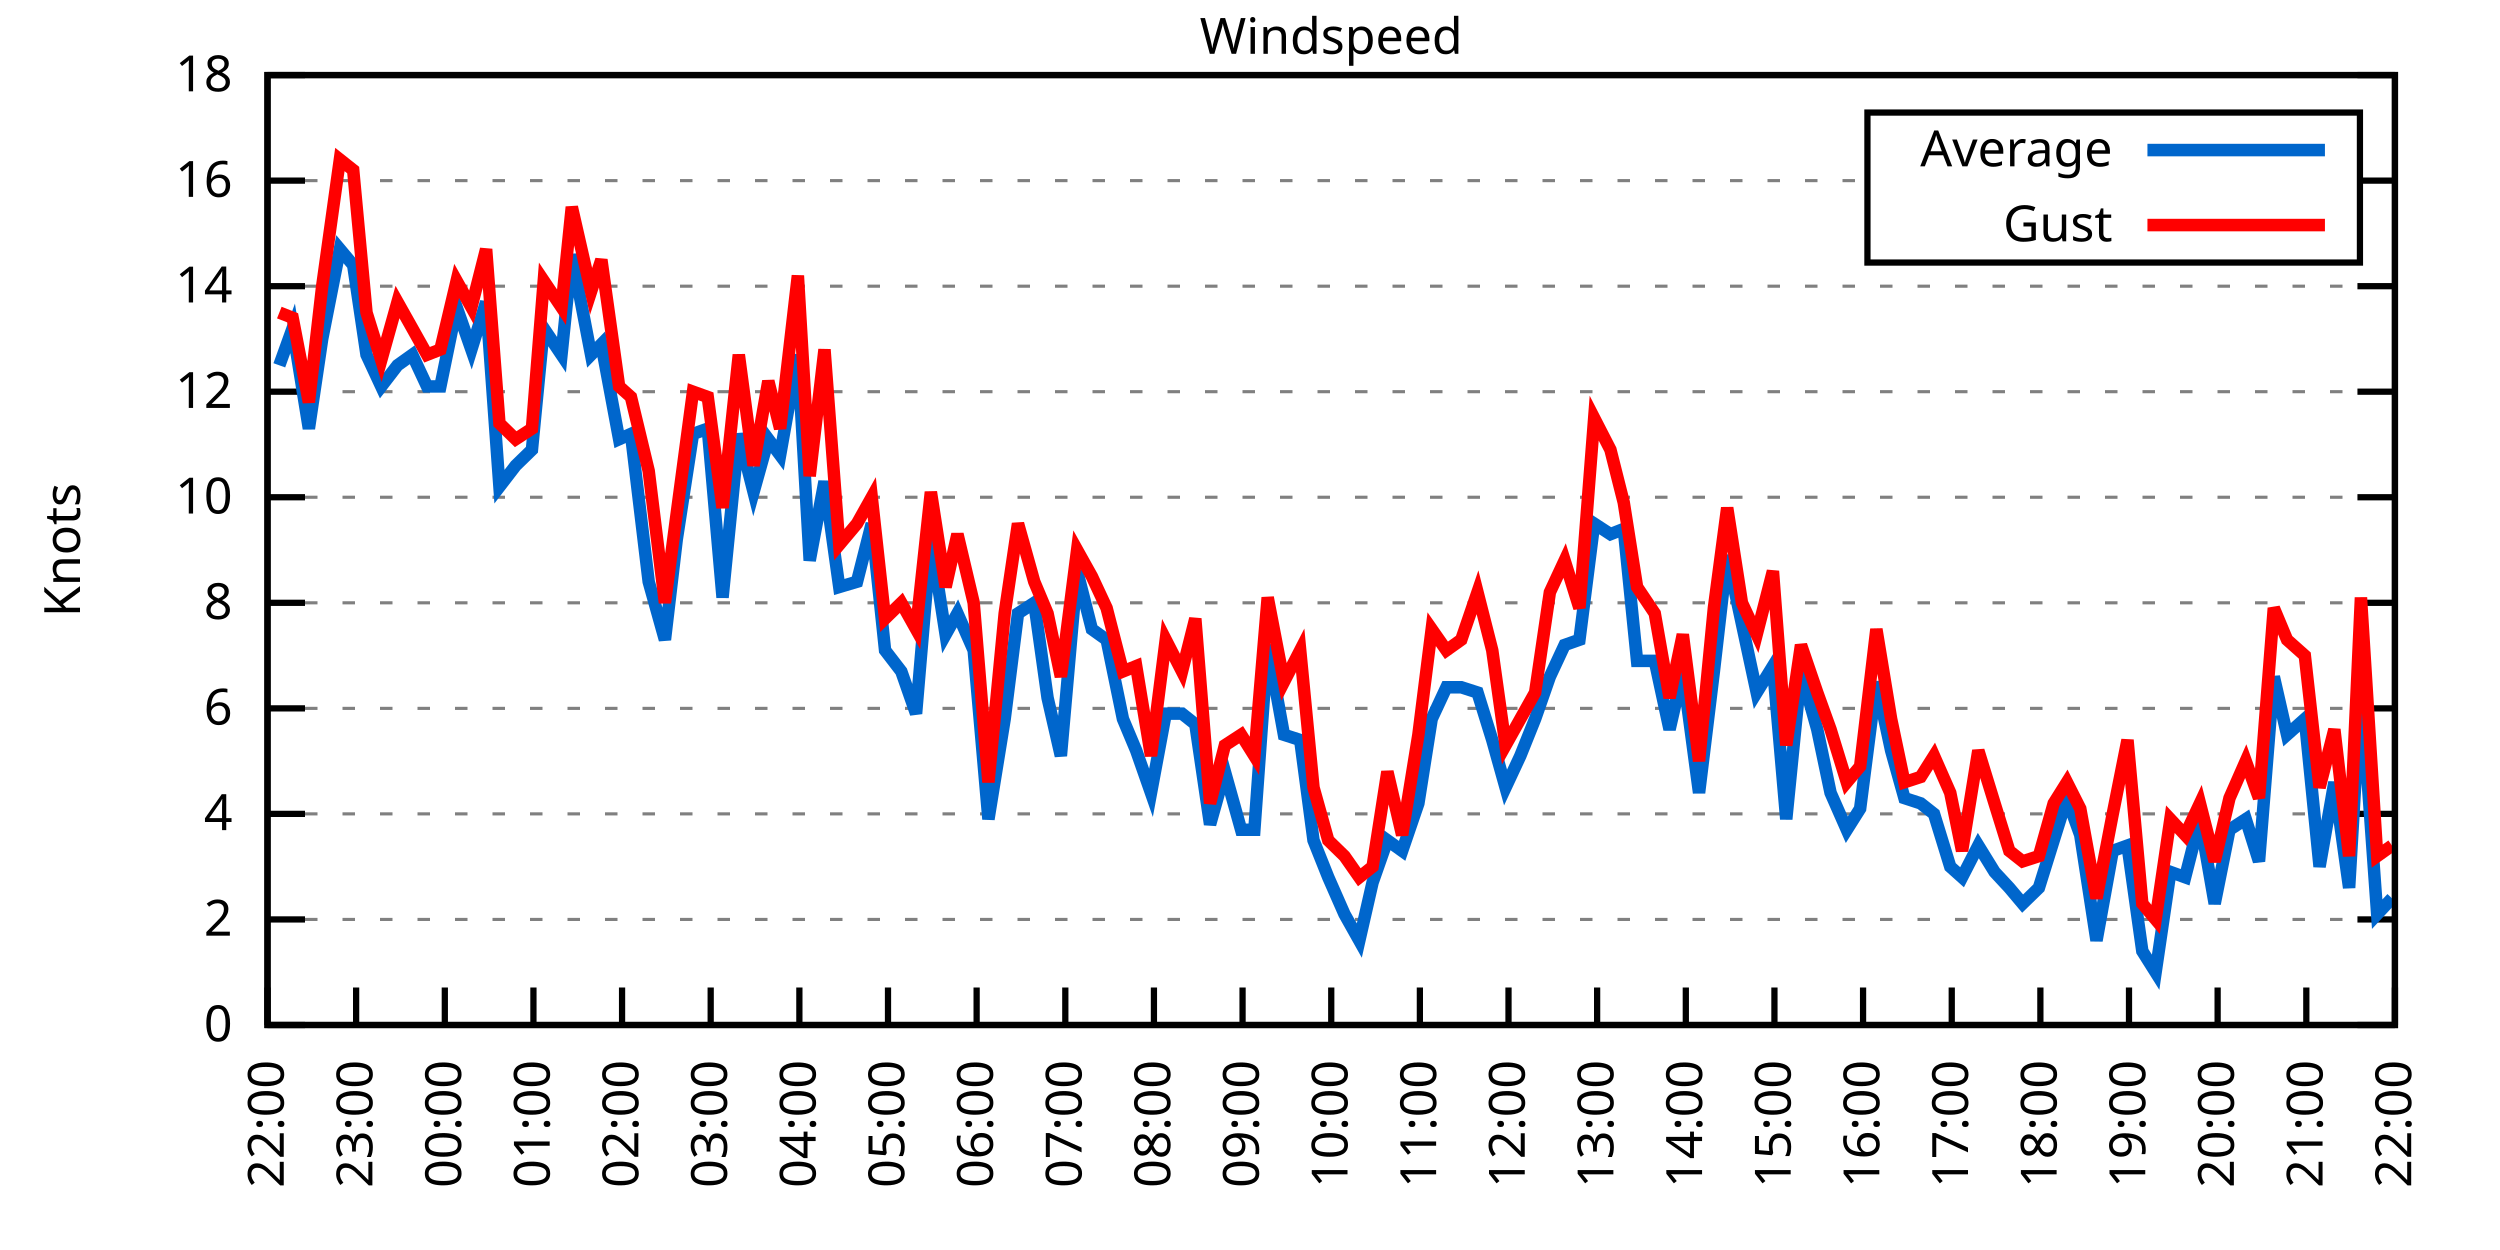
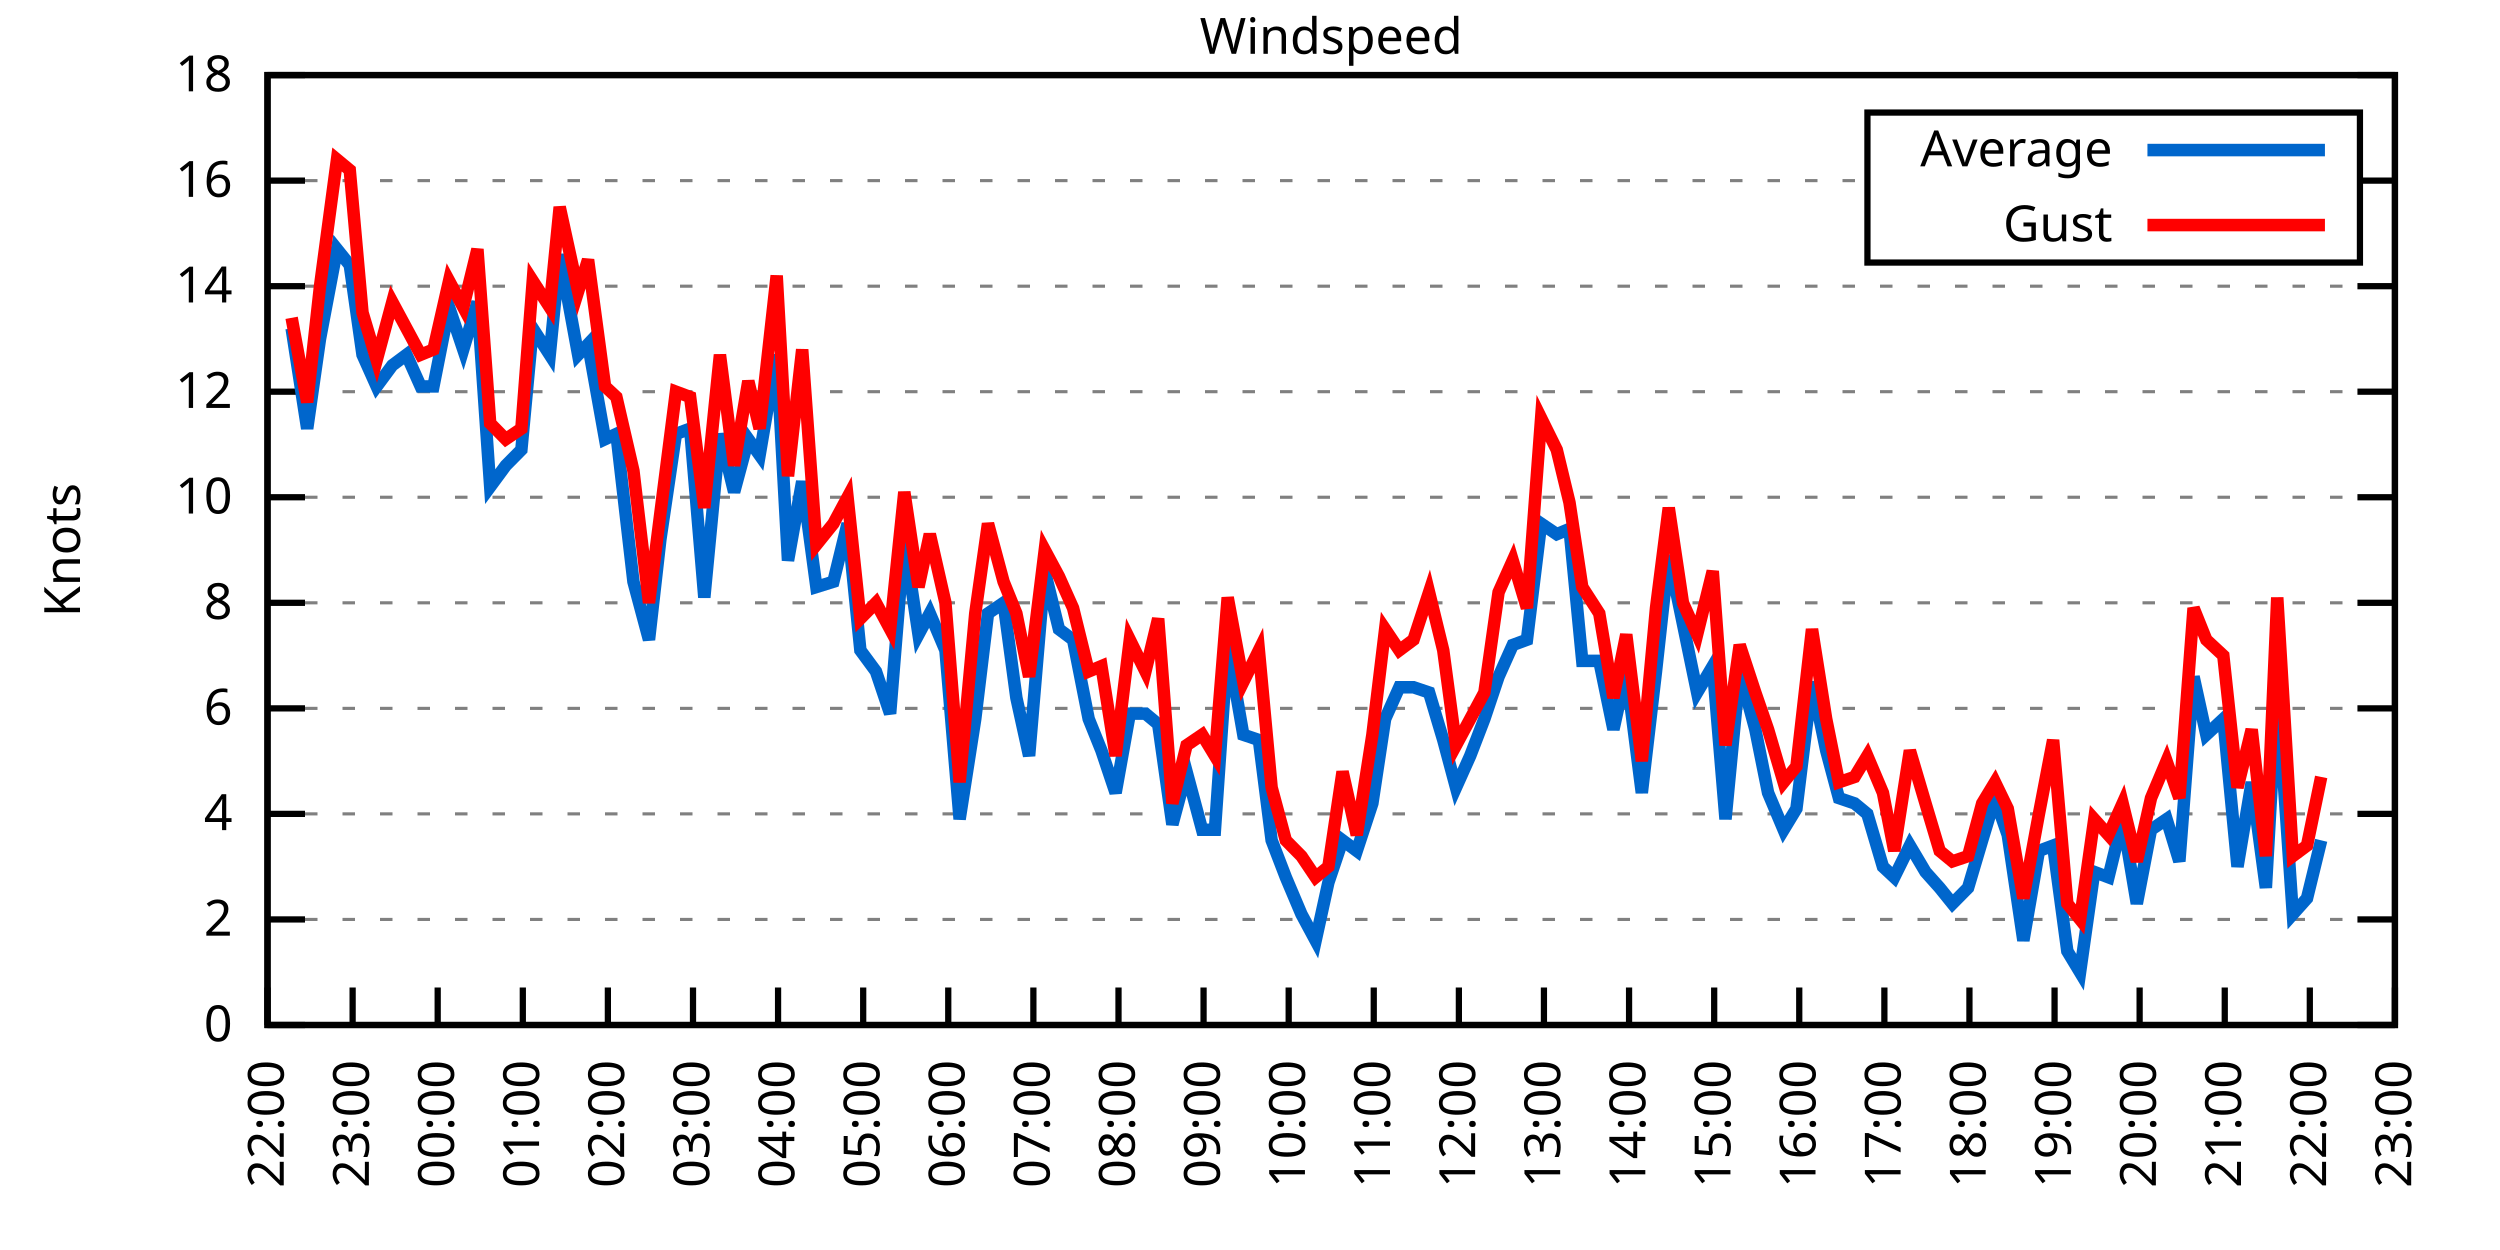
<svg xmlns="http://www.w3.org/2000/svg" xmlns:xlink="http://www.w3.org/1999/xlink" width="400" height="200" viewBox="0 0 400 200">
  <g id="gnuplot_canvas">
    <rect x="0" y="0" width="400" height="200" fill="none" />
    <defs>
      <circle id="gpDot" r="0.5" stroke-width="0.5" stroke="currentColor" />
      <path id="gpPt0" stroke-width="0.333" stroke="currentColor" d="M-1,0 h2 M0,-1 v2" />
      <path id="gpPt1" stroke-width="0.333" stroke="currentColor" d="M-1,-1 L1,1 M1,-1 L-1,1" />
      <path id="gpPt2" stroke-width="0.333" stroke="currentColor" d="M-1,0 L1,0 M0,-1 L0,1 M-1,-1 L1,1 M-1,1 L1,-1" />
      <rect id="gpPt3" stroke-width="0.333" stroke="currentColor" x="-1" y="-1" width="2" height="2" />
      <rect id="gpPt4" stroke-width="0.333" stroke="currentColor" fill="currentColor" x="-1" y="-1" width="2" height="2" />
      <circle id="gpPt5" stroke-width="0.333" stroke="currentColor" cx="0" cy="0" r="1" />
      <use xlink:href="#gpPt5" id="gpPt6" fill="currentColor" stroke="none" />
      <path id="gpPt7" stroke-width="0.333" stroke="currentColor" d="M0,-1.33 L-1.33,0.67 L1.33,0.67 z" />
      <use xlink:href="#gpPt7" id="gpPt8" fill="currentColor" stroke="none" />
      <use xlink:href="#gpPt7" id="gpPt9" stroke="currentColor" transform="rotate(180)" />
      <use xlink:href="#gpPt9" id="gpPt10" fill="currentColor" stroke="none" />
      <use xlink:href="#gpPt3" id="gpPt11" stroke="currentColor" transform="rotate(45)" />
      <use xlink:href="#gpPt11" id="gpPt12" fill="currentColor" stroke="none" />
      <path id="gpPt13" stroke-width="0.333" stroke="currentColor" d="M0,1.330 L1.265,0.411 L0.782,-1.067 L-0.782,-1.076 L-1.265,0.411 z" />
      <use xlink:href="#gpPt13" id="gpPt14" fill="currentColor" stroke="none" />
      <filter id="textbox" filterUnits="objectBoundingBox" x="0" y="0" height="1" width="1">
        <feFlood flood-color="white" flood-opacity="1" result="bgnd" />
        <feComposite in="SourceGraphic" in2="bgnd" operator="atop" />
      </filter>
      <filter id="greybox" filterUnits="objectBoundingBox" x="0" y="0" height="1" width="1">
        <feFlood flood-color="lightgrey" flood-opacity="1" result="grey" />
        <feComposite in="SourceGraphic" in2="grey" operator="atop" />
      </filter>
    </defs>
    <g fill="none" color="white" stroke="currentColor" stroke-width="1.00" stroke-linecap="butt" stroke-linejoin="miter">
</g>
    <g fill="none" color="black" stroke="currentColor" stroke-width="1.00" stroke-linecap="butt" stroke-linejoin="miter">
      <g stroke="none" shape-rendering="crispEdges">
        <polygon fill="rgb(255, 255, 255)" points="42.80,164.00 383.18,164.00 383.18,12.02 42.80,12.02 " />
      </g>
    </g>
    <g fill="none" color="black" stroke="currentColor" stroke-width="1.00" stroke-linecap="butt" stroke-linejoin="miter">
</g>
    <g fill="none" color="black" stroke="black" stroke-width="0.50" stroke-linecap="butt" stroke-linejoin="miter">
</g>
    <g fill="none" color="gray" stroke="currentColor" stroke-width="0.50" stroke-linecap="butt" stroke-linejoin="miter">
      <path stroke="gray" stroke-dasharray="2,4" class="gridline" d="M42.80,164.00 L383.19,164.00  " />
    </g>
    <g fill="none" color="gray" stroke="gray" stroke-width="1.00" stroke-linecap="butt" stroke-linejoin="miter">
</g>
    <g fill="none" color="black" stroke="currentColor" stroke-width="1.00" stroke-linecap="butt" stroke-linejoin="miter">
      <path stroke="black" d="M42.80,164.00 L48.80,164.00 M383.19,164.00 L377.19,164.00  " />
      <g transform="translate(37.20,166.60)" stroke="none" fill="black" font-family="Sans" font-size="8.00" text-anchor="end">
        <text>
          <tspan font-family="Sans"> 0</tspan>
        </text>
      </g>
    </g>
    <g fill="none" color="black" stroke="currentColor" stroke-width="1.00" stroke-linecap="butt" stroke-linejoin="miter">
</g>
    <g fill="none" color="black" stroke="black" stroke-width="0.50" stroke-linecap="butt" stroke-linejoin="miter">
</g>
    <g fill="none" color="gray" stroke="currentColor" stroke-width="0.50" stroke-linecap="butt" stroke-linejoin="miter">
      <path stroke="gray" stroke-dasharray="2,4" class="gridline" d="M42.80,147.11 L383.19,147.11  " />
    </g>
    <g fill="none" color="gray" stroke="gray" stroke-width="1.00" stroke-linecap="butt" stroke-linejoin="miter">
</g>
    <g fill="none" color="black" stroke="currentColor" stroke-width="1.00" stroke-linecap="butt" stroke-linejoin="miter">
      <path stroke="black" d="M42.80,147.11 L48.80,147.11 M383.19,147.11 L377.19,147.11  " />
      <g transform="translate(37.20,149.71)" stroke="none" fill="black" font-family="Sans" font-size="8.00" text-anchor="end">
        <text>
          <tspan font-family="Sans"> 2</tspan>
        </text>
      </g>
    </g>
    <g fill="none" color="black" stroke="currentColor" stroke-width="1.00" stroke-linecap="butt" stroke-linejoin="miter">
</g>
    <g fill="none" color="black" stroke="black" stroke-width="0.50" stroke-linecap="butt" stroke-linejoin="miter">
</g>
    <g fill="none" color="gray" stroke="currentColor" stroke-width="0.50" stroke-linecap="butt" stroke-linejoin="miter">
      <path stroke="gray" stroke-dasharray="2,4" class="gridline" d="M42.80,130.22 L383.19,130.22  " />
    </g>
    <g fill="none" color="gray" stroke="gray" stroke-width="1.00" stroke-linecap="butt" stroke-linejoin="miter">
</g>
    <g fill="none" color="black" stroke="currentColor" stroke-width="1.00" stroke-linecap="butt" stroke-linejoin="miter">
      <path stroke="black" d="M42.80,130.22 L48.80,130.22 M383.19,130.22 L377.19,130.22  " />
      <g transform="translate(37.20,132.82)" stroke="none" fill="black" font-family="Sans" font-size="8.00" text-anchor="end">
        <text>
          <tspan font-family="Sans"> 4</tspan>
        </text>
      </g>
    </g>
    <g fill="none" color="black" stroke="currentColor" stroke-width="1.00" stroke-linecap="butt" stroke-linejoin="miter">
</g>
    <g fill="none" color="black" stroke="black" stroke-width="0.50" stroke-linecap="butt" stroke-linejoin="miter">
</g>
    <g fill="none" color="gray" stroke="currentColor" stroke-width="0.50" stroke-linecap="butt" stroke-linejoin="miter">
      <path stroke="gray" stroke-dasharray="2,4" class="gridline" d="M42.80,113.34 L383.19,113.34  " />
    </g>
    <g fill="none" color="gray" stroke="gray" stroke-width="1.00" stroke-linecap="butt" stroke-linejoin="miter">
</g>
    <g fill="none" color="black" stroke="currentColor" stroke-width="1.00" stroke-linecap="butt" stroke-linejoin="miter">
      <path stroke="black" d="M42.80,113.34 L48.80,113.34 M383.19,113.34 L377.19,113.34  " />
      <g transform="translate(37.20,115.94)" stroke="none" fill="black" font-family="Sans" font-size="8.00" text-anchor="end">
        <text>
          <tspan font-family="Sans"> 6</tspan>
        </text>
      </g>
    </g>
    <g fill="none" color="black" stroke="currentColor" stroke-width="1.00" stroke-linecap="butt" stroke-linejoin="miter">
</g>
    <g fill="none" color="black" stroke="black" stroke-width="0.50" stroke-linecap="butt" stroke-linejoin="miter">
</g>
    <g fill="none" color="gray" stroke="currentColor" stroke-width="0.50" stroke-linecap="butt" stroke-linejoin="miter">
      <path stroke="gray" stroke-dasharray="2,4" class="gridline" d="M42.80,96.45 L383.19,96.45  " />
    </g>
    <g fill="none" color="gray" stroke="gray" stroke-width="1.00" stroke-linecap="butt" stroke-linejoin="miter">
</g>
    <g fill="none" color="black" stroke="currentColor" stroke-width="1.00" stroke-linecap="butt" stroke-linejoin="miter">
      <path stroke="black" d="M42.80,96.45 L48.80,96.45 M383.19,96.45 L377.19,96.45  " />
      <g transform="translate(37.20,99.05)" stroke="none" fill="black" font-family="Sans" font-size="8.00" text-anchor="end">
        <text>
          <tspan font-family="Sans"> 8</tspan>
        </text>
      </g>
    </g>
    <g fill="none" color="black" stroke="currentColor" stroke-width="1.00" stroke-linecap="butt" stroke-linejoin="miter">
</g>
    <g fill="none" color="black" stroke="black" stroke-width="0.50" stroke-linecap="butt" stroke-linejoin="miter">
</g>
    <g fill="none" color="gray" stroke="currentColor" stroke-width="0.50" stroke-linecap="butt" stroke-linejoin="miter">
      <path stroke="gray" stroke-dasharray="2,4" class="gridline" d="M42.80,79.56 L383.19,79.56  " />
    </g>
    <g fill="none" color="gray" stroke="gray" stroke-width="1.00" stroke-linecap="butt" stroke-linejoin="miter">
</g>
    <g fill="none" color="black" stroke="currentColor" stroke-width="1.00" stroke-linecap="butt" stroke-linejoin="miter">
      <path stroke="black" d="M42.80,79.56 L48.80,79.56 M383.19,79.56 L377.19,79.56  " />
      <g transform="translate(37.20,82.16)" stroke="none" fill="black" font-family="Sans" font-size="8.00" text-anchor="end">
        <text>
          <tspan font-family="Sans"> 10</tspan>
        </text>
      </g>
    </g>
    <g fill="none" color="black" stroke="currentColor" stroke-width="1.00" stroke-linecap="butt" stroke-linejoin="miter">
</g>
    <g fill="none" color="black" stroke="black" stroke-width="0.50" stroke-linecap="butt" stroke-linejoin="miter">
</g>
    <g fill="none" color="gray" stroke="currentColor" stroke-width="0.50" stroke-linecap="butt" stroke-linejoin="miter">
      <path stroke="gray" stroke-dasharray="2,4" class="gridline" d="M42.80,62.67 L383.19,62.67  " />
    </g>
    <g fill="none" color="gray" stroke="gray" stroke-width="1.00" stroke-linecap="butt" stroke-linejoin="miter">
</g>
    <g fill="none" color="black" stroke="currentColor" stroke-width="1.00" stroke-linecap="butt" stroke-linejoin="miter">
      <path stroke="black" d="M42.80,62.67 L48.80,62.67 M383.19,62.67 L377.19,62.67  " />
      <g transform="translate(37.20,65.27)" stroke="none" fill="black" font-family="Sans" font-size="8.00" text-anchor="end">
        <text>
          <tspan font-family="Sans"> 12</tspan>
        </text>
      </g>
    </g>
    <g fill="none" color="black" stroke="currentColor" stroke-width="1.00" stroke-linecap="butt" stroke-linejoin="miter">
</g>
    <g fill="none" color="black" stroke="black" stroke-width="0.50" stroke-linecap="butt" stroke-linejoin="miter">
</g>
    <g fill="none" color="gray" stroke="currentColor" stroke-width="0.50" stroke-linecap="butt" stroke-linejoin="miter">
      <path stroke="gray" stroke-dasharray="2,4" class="gridline" d="M42.80,45.79 L383.19,45.79  " />
    </g>
    <g fill="none" color="gray" stroke="gray" stroke-width="1.00" stroke-linecap="butt" stroke-linejoin="miter">
</g>
    <g fill="none" color="black" stroke="currentColor" stroke-width="1.00" stroke-linecap="butt" stroke-linejoin="miter">
      <path stroke="black" d="M42.80,45.79 L48.80,45.79 M383.19,45.79 L377.19,45.79  " />
      <g transform="translate(37.20,48.39)" stroke="none" fill="black" font-family="Sans" font-size="8.00" text-anchor="end">
        <text>
          <tspan font-family="Sans"> 14</tspan>
        </text>
      </g>
    </g>
    <g fill="none" color="black" stroke="currentColor" stroke-width="1.00" stroke-linecap="butt" stroke-linejoin="miter">
</g>
    <g fill="none" color="black" stroke="black" stroke-width="0.50" stroke-linecap="butt" stroke-linejoin="miter">
</g>
    <g fill="none" color="gray" stroke="currentColor" stroke-width="0.50" stroke-linecap="butt" stroke-linejoin="miter">
      <path stroke="gray" stroke-dasharray="2,4" class="gridline" d="M42.80,28.90 L298.79,28.90 M377.59,28.90 L383.19,28.90  " />
    </g>
    <g fill="none" color="gray" stroke="gray" stroke-width="1.00" stroke-linecap="butt" stroke-linejoin="miter">
</g>
    <g fill="none" color="black" stroke="currentColor" stroke-width="1.00" stroke-linecap="butt" stroke-linejoin="miter">
      <path stroke="black" d="M42.80,28.90 L48.80,28.90 M383.19,28.90 L377.19,28.90  " />
      <g transform="translate(37.20,31.50)" stroke="none" fill="black" font-family="Sans" font-size="8.00" text-anchor="end">
        <text>
          <tspan font-family="Sans"> 16</tspan>
        </text>
      </g>
    </g>
    <g fill="none" color="black" stroke="currentColor" stroke-width="1.00" stroke-linecap="butt" stroke-linejoin="miter">
</g>
    <g fill="none" color="black" stroke="black" stroke-width="0.50" stroke-linecap="butt" stroke-linejoin="miter">
</g>
    <g fill="none" color="gray" stroke="currentColor" stroke-width="0.50" stroke-linecap="butt" stroke-linejoin="miter">
      <path stroke="gray" stroke-dasharray="2,4" class="gridline" d="M42.80,12.01 L383.19,12.01  " />
    </g>
    <g fill="none" color="gray" stroke="gray" stroke-width="1.00" stroke-linecap="butt" stroke-linejoin="miter">
</g>
    <g fill="none" color="black" stroke="currentColor" stroke-width="1.00" stroke-linecap="butt" stroke-linejoin="miter">
      <path stroke="black" d="M42.80,12.01 L48.80,12.01 M383.19,12.01 L377.19,12.01  " />
      <g transform="translate(37.20,14.61)" stroke="none" fill="black" font-family="Sans" font-size="8.00" text-anchor="end">
        <text>
          <tspan font-family="Sans"> 18</tspan>
        </text>
      </g>
    </g>
    <g fill="none" color="black" stroke="currentColor" stroke-width="1.00" stroke-linecap="butt" stroke-linejoin="miter">
      <path stroke="black" d="M42.80,164.00 L42.80,158.00  " />
      <g transform="translate(45.40,169.60) rotate(270.00)" stroke="none" fill="black" font-family="Sans" font-size="8.00" text-anchor="end">
        <text>
          <tspan font-family="Sans">22:00</tspan>
        </text>
      </g>
    </g>
    <g fill="none" color="black" stroke="currentColor" stroke-width="1.00" stroke-linecap="butt" stroke-linejoin="miter">
-       <path stroke="black" d="M56.98,164.00 L56.98,158.00  " />
-       <g transform="translate(59.58,169.60) rotate(270.00)" stroke="none" fill="black" font-family="Sans" font-size="8.00" text-anchor="end">
+       <path stroke="black" d="M56.42,164.00 L56.42,158.00  " />
+       <g transform="translate(59.02,169.60) rotate(270.00)" stroke="none" fill="black" font-family="Sans" font-size="8.00" text-anchor="end">
        <text>
          <tspan font-family="Sans">23:00</tspan>
        </text>
      </g>
    </g>
    <g fill="none" color="black" stroke="currentColor" stroke-width="1.00" stroke-linecap="butt" stroke-linejoin="miter">
-       <path stroke="black" d="M71.17,164.00 L71.17,158.00  " />
-       <g transform="translate(73.77,169.60) rotate(270.00)" stroke="none" fill="black" font-family="Sans" font-size="8.00" text-anchor="end">
+       <path stroke="black" d="M70.03,164.00 L70.03,158.00  " />
+       <g transform="translate(72.63,169.60) rotate(270.00)" stroke="none" fill="black" font-family="Sans" font-size="8.00" text-anchor="end">
        <text>
          <tspan font-family="Sans">00:00</tspan>
        </text>
      </g>
    </g>
    <g fill="none" color="black" stroke="currentColor" stroke-width="1.00" stroke-linecap="butt" stroke-linejoin="miter">
-       <path stroke="black" d="M85.35,164.00 L85.35,158.00  " />
-       <g transform="translate(87.95,169.60) rotate(270.00)" stroke="none" fill="black" font-family="Sans" font-size="8.00" text-anchor="end">
+       <path stroke="black" d="M83.65,164.00 L83.65,158.00  " />
+       <g transform="translate(86.25,169.60) rotate(270.00)" stroke="none" fill="black" font-family="Sans" font-size="8.00" text-anchor="end">
        <text>
          <tspan font-family="Sans">01:00</tspan>
        </text>
      </g>
    </g>
    <g fill="none" color="black" stroke="currentColor" stroke-width="1.00" stroke-linecap="butt" stroke-linejoin="miter">
-       <path stroke="black" d="M99.53,164.00 L99.53,158.00  " />
-       <g transform="translate(102.13,169.60) rotate(270.00)" stroke="none" fill="black" font-family="Sans" font-size="8.00" text-anchor="end">
+       <path stroke="black" d="M97.26,164.00 L97.26,158.00  " />
+       <g transform="translate(99.86,169.60) rotate(270.00)" stroke="none" fill="black" font-family="Sans" font-size="8.00" text-anchor="end">
        <text>
          <tspan font-family="Sans">02:00</tspan>
        </text>
      </g>
    </g>
    <g fill="none" color="black" stroke="currentColor" stroke-width="1.00" stroke-linecap="butt" stroke-linejoin="miter">
-       <path stroke="black" d="M113.71,164.00 L113.71,158.00  " />
-       <g transform="translate(116.31,169.60) rotate(270.00)" stroke="none" fill="black" font-family="Sans" font-size="8.00" text-anchor="end">
+       <path stroke="black" d="M110.88,164.00 L110.88,158.00  " />
+       <g transform="translate(113.48,169.60) rotate(270.00)" stroke="none" fill="black" font-family="Sans" font-size="8.00" text-anchor="end">
        <text>
          <tspan font-family="Sans">03:00</tspan>
        </text>
      </g>
    </g>
    <g fill="none" color="black" stroke="currentColor" stroke-width="1.00" stroke-linecap="butt" stroke-linejoin="miter">
-       <path stroke="black" d="M127.90,164.00 L127.90,158.00  " />
-       <g transform="translate(130.50,169.60) rotate(270.00)" stroke="none" fill="black" font-family="Sans" font-size="8.00" text-anchor="end">
+       <path stroke="black" d="M124.49,164.00 L124.49,158.00  " />
+       <g transform="translate(127.09,169.60) rotate(270.00)" stroke="none" fill="black" font-family="Sans" font-size="8.00" text-anchor="end">
        <text>
          <tspan font-family="Sans">04:00</tspan>
        </text>
      </g>
    </g>
    <g fill="none" color="black" stroke="currentColor" stroke-width="1.00" stroke-linecap="butt" stroke-linejoin="miter">
-       <path stroke="black" d="M142.08,164.00 L142.08,158.00  " />
-       <g transform="translate(144.68,169.60) rotate(270.00)" stroke="none" fill="black" font-family="Sans" font-size="8.00" text-anchor="end">
+       <path stroke="black" d="M138.11,164.00 L138.11,158.00  " />
+       <g transform="translate(140.71,169.60) rotate(270.00)" stroke="none" fill="black" font-family="Sans" font-size="8.00" text-anchor="end">
        <text>
          <tspan font-family="Sans">05:00</tspan>
        </text>
      </g>
    </g>
    <g fill="none" color="black" stroke="currentColor" stroke-width="1.00" stroke-linecap="butt" stroke-linejoin="miter">
-       <path stroke="black" d="M156.26,164.00 L156.26,158.00  " />
-       <g transform="translate(158.86,169.60) rotate(270.00)" stroke="none" fill="black" font-family="Sans" font-size="8.00" text-anchor="end">
+       <path stroke="black" d="M151.72,164.00 L151.72,158.00  " />
+       <g transform="translate(154.32,169.60) rotate(270.00)" stroke="none" fill="black" font-family="Sans" font-size="8.00" text-anchor="end">
        <text>
          <tspan font-family="Sans">06:00</tspan>
        </text>
      </g>
    </g>
    <g fill="none" color="black" stroke="currentColor" stroke-width="1.00" stroke-linecap="butt" stroke-linejoin="miter">
-       <path stroke="black" d="M170.45,164.00 L170.45,158.00  " />
-       <g transform="translate(173.05,169.60) rotate(270.00)" stroke="none" fill="black" font-family="Sans" font-size="8.00" text-anchor="end">
+       <path stroke="black" d="M165.34,164.00 L165.34,158.00  " />
+       <g transform="translate(167.94,169.60) rotate(270.00)" stroke="none" fill="black" font-family="Sans" font-size="8.00" text-anchor="end">
        <text>
          <tspan font-family="Sans">07:00</tspan>
        </text>
      </g>
    </g>
    <g fill="none" color="black" stroke="currentColor" stroke-width="1.00" stroke-linecap="butt" stroke-linejoin="miter">
-       <path stroke="black" d="M184.63,164.00 L184.63,158.00  " />
-       <g transform="translate(187.23,169.60) rotate(270.00)" stroke="none" fill="black" font-family="Sans" font-size="8.00" text-anchor="end">
+       <path stroke="black" d="M178.96,164.00 L178.96,158.00  " />
+       <g transform="translate(181.56,169.60) rotate(270.00)" stroke="none" fill="black" font-family="Sans" font-size="8.00" text-anchor="end">
        <text>
          <tspan font-family="Sans">08:00</tspan>
        </text>
      </g>
    </g>
    <g fill="none" color="black" stroke="currentColor" stroke-width="1.00" stroke-linecap="butt" stroke-linejoin="miter">
-       <path stroke="black" d="M198.81,164.00 L198.81,158.00  " />
-       <g transform="translate(201.41,169.60) rotate(270.00)" stroke="none" fill="black" font-family="Sans" font-size="8.00" text-anchor="end">
+       <path stroke="black" d="M192.57,164.00 L192.57,158.00  " />
+       <g transform="translate(195.17,169.60) rotate(270.00)" stroke="none" fill="black" font-family="Sans" font-size="8.00" text-anchor="end">
        <text>
          <tspan font-family="Sans">09:00</tspan>
        </text>
      </g>
    </g>
    <g fill="none" color="black" stroke="currentColor" stroke-width="1.00" stroke-linecap="butt" stroke-linejoin="miter">
-       <path stroke="black" d="M213.00,164.00 L213.00,158.00  " />
-       <g transform="translate(215.60,169.60) rotate(270.00)" stroke="none" fill="black" font-family="Sans" font-size="8.00" text-anchor="end">
+       <path stroke="black" d="M206.19,164.00 L206.19,158.00  " />
+       <g transform="translate(208.79,169.60) rotate(270.00)" stroke="none" fill="black" font-family="Sans" font-size="8.00" text-anchor="end">
        <text>
          <tspan font-family="Sans">10:00</tspan>
        </text>
      </g>
    </g>
    <g fill="none" color="black" stroke="currentColor" stroke-width="1.00" stroke-linecap="butt" stroke-linejoin="miter">
-       <path stroke="black" d="M227.18,164.00 L227.18,158.00  " />
-       <g transform="translate(229.78,169.60) rotate(270.00)" stroke="none" fill="black" font-family="Sans" font-size="8.00" text-anchor="end">
+       <path stroke="black" d="M219.80,164.00 L219.80,158.00  " />
+       <g transform="translate(222.40,169.60) rotate(270.00)" stroke="none" fill="black" font-family="Sans" font-size="8.00" text-anchor="end">
        <text>
          <tspan font-family="Sans">11:00</tspan>
        </text>
      </g>
    </g>
    <g fill="none" color="black" stroke="currentColor" stroke-width="1.00" stroke-linecap="butt" stroke-linejoin="miter">
-       <path stroke="black" d="M241.36,164.00 L241.36,158.00  " />
-       <g transform="translate(243.96,169.60) rotate(270.00)" stroke="none" fill="black" font-family="Sans" font-size="8.00" text-anchor="end">
+       <path stroke="black" d="M233.42,164.00 L233.42,158.00  " />
+       <g transform="translate(236.02,169.60) rotate(270.00)" stroke="none" fill="black" font-family="Sans" font-size="8.00" text-anchor="end">
        <text>
          <tspan font-family="Sans">12:00</tspan>
        </text>
      </g>
    </g>
    <g fill="none" color="black" stroke="currentColor" stroke-width="1.00" stroke-linecap="butt" stroke-linejoin="miter">
-       <path stroke="black" d="M255.54,164.00 L255.54,158.00  " />
-       <g transform="translate(258.14,169.60) rotate(270.00)" stroke="none" fill="black" font-family="Sans" font-size="8.00" text-anchor="end">
+       <path stroke="black" d="M247.03,164.00 L247.03,158.00  " />
+       <g transform="translate(249.63,169.60) rotate(270.00)" stroke="none" fill="black" font-family="Sans" font-size="8.00" text-anchor="end">
        <text>
          <tspan font-family="Sans">13:00</tspan>
        </text>
      </g>
    </g>
    <g fill="none" color="black" stroke="currentColor" stroke-width="1.00" stroke-linecap="butt" stroke-linejoin="miter">
-       <path stroke="black" d="M269.73,164.00 L269.73,158.00  " />
-       <g transform="translate(272.33,169.60) rotate(270.00)" stroke="none" fill="black" font-family="Sans" font-size="8.00" text-anchor="end">
+       <path stroke="black" d="M260.65,164.00 L260.65,158.00  " />
+       <g transform="translate(263.25,169.60) rotate(270.00)" stroke="none" fill="black" font-family="Sans" font-size="8.00" text-anchor="end">
        <text>
          <tspan font-family="Sans">14:00</tspan>
        </text>
      </g>
    </g>
    <g fill="none" color="black" stroke="currentColor" stroke-width="1.00" stroke-linecap="butt" stroke-linejoin="miter">
-       <path stroke="black" d="M283.91,164.00 L283.91,158.00  " />
-       <g transform="translate(286.51,169.60) rotate(270.00)" stroke="none" fill="black" font-family="Sans" font-size="8.00" text-anchor="end">
+       <path stroke="black" d="M274.27,164.00 L274.27,158.00  " />
+       <g transform="translate(276.87,169.60) rotate(270.00)" stroke="none" fill="black" font-family="Sans" font-size="8.00" text-anchor="end">
        <text>
          <tspan font-family="Sans">15:00</tspan>
        </text>
      </g>
    </g>
    <g fill="none" color="black" stroke="currentColor" stroke-width="1.00" stroke-linecap="butt" stroke-linejoin="miter">
-       <path stroke="black" d="M298.09,164.00 L298.09,158.00  " />
-       <g transform="translate(300.69,169.60) rotate(270.00)" stroke="none" fill="black" font-family="Sans" font-size="8.00" text-anchor="end">
+       <path stroke="black" d="M287.88,164.00 L287.88,158.00  " />
+       <g transform="translate(290.48,169.60) rotate(270.00)" stroke="none" fill="black" font-family="Sans" font-size="8.00" text-anchor="end">
        <text>
          <tspan font-family="Sans">16:00</tspan>
        </text>
      </g>
    </g>
    <g fill="none" color="black" stroke="currentColor" stroke-width="1.00" stroke-linecap="butt" stroke-linejoin="miter">
-       <path stroke="black" d="M312.28,164.00 L312.28,158.00  " />
-       <g transform="translate(314.88,169.60) rotate(270.00)" stroke="none" fill="black" font-family="Sans" font-size="8.00" text-anchor="end">
+       <path stroke="black" d="M301.50,164.00 L301.50,158.00  " />
+       <g transform="translate(304.10,169.60) rotate(270.00)" stroke="none" fill="black" font-family="Sans" font-size="8.00" text-anchor="end">
        <text>
          <tspan font-family="Sans">17:00</tspan>
        </text>
      </g>
    </g>
    <g fill="none" color="black" stroke="currentColor" stroke-width="1.00" stroke-linecap="butt" stroke-linejoin="miter">
-       <path stroke="black" d="M326.46,164.00 L326.46,158.00  " />
-       <g transform="translate(329.06,169.60) rotate(270.00)" stroke="none" fill="black" font-family="Sans" font-size="8.00" text-anchor="end">
+       <path stroke="black" d="M315.11,164.00 L315.11,158.00  " />
+       <g transform="translate(317.71,169.60) rotate(270.00)" stroke="none" fill="black" font-family="Sans" font-size="8.00" text-anchor="end">
        <text>
          <tspan font-family="Sans">18:00</tspan>
        </text>
      </g>
    </g>
    <g fill="none" color="black" stroke="currentColor" stroke-width="1.00" stroke-linecap="butt" stroke-linejoin="miter">
-       <path stroke="black" d="M340.64,164.00 L340.64,158.00  " />
-       <g transform="translate(343.24,169.60) rotate(270.00)" stroke="none" fill="black" font-family="Sans" font-size="8.00" text-anchor="end">
+       <path stroke="black" d="M328.73,164.00 L328.73,158.00  " />
+       <g transform="translate(331.33,169.60) rotate(270.00)" stroke="none" fill="black" font-family="Sans" font-size="8.00" text-anchor="end">
        <text>
          <tspan font-family="Sans">19:00</tspan>
        </text>
      </g>
    </g>
    <g fill="none" color="black" stroke="currentColor" stroke-width="1.00" stroke-linecap="butt" stroke-linejoin="miter">
-       <path stroke="black" d="M354.82,164.00 L354.82,158.00  " />
-       <g transform="translate(357.42,169.60) rotate(270.00)" stroke="none" fill="black" font-family="Sans" font-size="8.00" text-anchor="end">
+       <path stroke="black" d="M342.34,164.00 L342.34,158.00  " />
+       <g transform="translate(344.94,169.60) rotate(270.00)" stroke="none" fill="black" font-family="Sans" font-size="8.00" text-anchor="end">
        <text>
          <tspan font-family="Sans">20:00</tspan>
        </text>
      </g>
    </g>
    <g fill="none" color="black" stroke="currentColor" stroke-width="1.00" stroke-linecap="butt" stroke-linejoin="miter">
-       <path stroke="black" d="M369.01,164.00 L369.01,158.00  " />
-       <g transform="translate(371.61,169.60) rotate(270.00)" stroke="none" fill="black" font-family="Sans" font-size="8.00" text-anchor="end">
+       <path stroke="black" d="M355.96,164.00 L355.96,158.00  " />
+       <g transform="translate(358.56,169.60) rotate(270.00)" stroke="none" fill="black" font-family="Sans" font-size="8.00" text-anchor="end">
        <text>
          <tspan font-family="Sans">21:00</tspan>
+         </text>
+       </g>
+     </g>
+     <g fill="none" color="black" stroke="currentColor" stroke-width="1.00" stroke-linecap="butt" stroke-linejoin="miter">
+       <path stroke="black" d="M369.57,164.00 L369.57,158.00  " />
+       <g transform="translate(372.17,169.60) rotate(270.00)" stroke="none" fill="black" font-family="Sans" font-size="8.00" text-anchor="end">
+         <text>
+           <tspan font-family="Sans">22:00</tspan>
        </text>
      </g>
    </g>
    <g fill="none" color="black" stroke="currentColor" stroke-width="1.00" stroke-linecap="butt" stroke-linejoin="miter">
      <path stroke="black" d="M383.19,164.00 L383.19,158.00  " />
      <g transform="translate(385.79,169.60) rotate(270.00)" stroke="none" fill="black" font-family="Sans" font-size="8.00" text-anchor="end">
        <text>
-           <tspan font-family="Sans">22:00</tspan>
+           <tspan font-family="Sans">23:00</tspan>
        </text>
      </g>
    </g>
    <g fill="none" color="black" stroke="currentColor" stroke-width="1.00" stroke-linecap="butt" stroke-linejoin="miter">
</g>
    <g fill="none" color="black" stroke="currentColor" stroke-width="1.00" stroke-linecap="butt" stroke-linejoin="miter">
      <path stroke="black" d="M42.80,12.01 L42.80,164.00 L383.19,164.00 L383.19,12.01 L42.80,12.01 Z  " />
    </g>
    <g fill="none" color="black" stroke="currentColor" stroke-width="1.00" stroke-linecap="butt" stroke-linejoin="miter">
</g>
    <g fill="none" color="black" stroke="currentColor" stroke-width="1.00" stroke-linecap="butt" stroke-linejoin="miter">
      <path stroke="black" d="M298.79,42.01 L298.79,18.01 L377.59,18.01 L377.59,42.01 L298.79,42.01 Z  " />
    </g>
    <g id="Windspeed_plot_1">
      <g fill="none" color="white" stroke="black" stroke-width="2.00" stroke-linecap="butt" stroke-linejoin="miter">
</g>
      <g fill="none" color="black" stroke="currentColor" stroke-width="2.00" stroke-linecap="butt" stroke-linejoin="miter">
        <g transform="translate(337.99,26.61)" stroke="none" fill="black" font-family="Sans" font-size="8.00" text-anchor="end">
          <text>
            <tspan font-family="Sans">Average</tspan>
          </text>
        </g>
      </g>
      <g fill="none" color="black" stroke="currentColor" stroke-width="2.00" stroke-linecap="butt" stroke-linejoin="miter">
-         <path stroke="rgb(  0, 102, 204)" d="M343.59,24.01 L371.99,24.01 M44.69,58.45 L46.82,52.54 L49.42,68.58 L51.55,54.23 L54.38,39.87 L56.51,42.41   L58.64,56.76 L61.00,61.83 L63.60,58.45 L65.97,56.76 L68.33,61.83 L70.46,61.83 L73.06,49.16 L75.42,55.92   L77.78,48.32 L79.91,77.87 L82.51,74.49 L85.11,71.96 L87.00,52.54 L89.84,56.76 L91.49,40.72 L94.57,56.76   L96.22,55.07 L99.06,70.27 L100.95,69.43 L103.79,93.07 L106.39,102.36 L108.28,86.32 L110.88,69.43 L113.24,68.58   L115.61,95.60 L118.21,69.43 L120.57,78.72 L122.93,70.27 L124.82,72.81 L127.66,56.76 L129.55,89.69 L131.92,77.03   L134.28,93.92 L137.12,93.07 L139.48,83.78 L141.61,104.05 L144.21,107.43 L146.57,114.18 L148.94,86.32 L151.30,101.52   L153.19,98.14 L155.79,104.05 L158.15,131.07 L160.75,115.03 L162.88,98.14 L165.48,96.45 L167.61,111.65 L169.74,120.94   L172.34,91.38 L174.70,100.67 L177.06,102.36 L179.67,115.03 L181.79,120.09 L184.16,126.85 L186.52,114.18 L189.12,114.18   L191.25,115.87 L193.61,131.91 L195.98,123.47 L198.58,132.76 L200.70,132.76 L202.83,103.20 L205.43,117.56 L208.03,118.40   L210.16,134.45 L212.52,140.36 L215.12,146.27 L217.49,150.49 L219.61,141.20 L221.98,134.45 L224.34,136.14 L226.94,128.54   L229.07,115.03 L231.43,109.96 L233.80,109.96 L236.40,110.80 L238.76,118.40 L240.89,126.00 L243.25,120.94 L245.62,115.03   L247.98,108.27 L250.34,103.20 L252.71,102.36 L255.07,83.78 L257.67,85.47 L259.80,84.63 L261.93,105.74 L264.76,105.74   L267.13,116.71 L269.25,107.43 L271.85,126.85 L274.22,107.43 L276.35,88.85 L278.71,99.83 L281.07,110.80 L283.67,106.58   L285.80,131.07 L288.16,107.43 L290.76,116.71 L292.89,126.85 L295.49,132.76 L297.62,129.38 L300.22,109.11 L302.58,120.09   L304.71,127.69 L307.31,128.54 L309.44,130.22 L312.04,138.67 L313.93,140.36 L316.53,135.29 L319.13,139.51 L321.49,142.05   L323.62,144.58 L326.22,142.05 L328.59,134.45 L330.71,127.69 L332.84,133.60 L335.44,150.49 L338.04,136.14 L340.40,135.29   L342.77,152.18 L344.90,155.56 L347.26,139.51 L349.62,140.36 L351.99,131.07 L354.35,144.58 L356.72,132.76 L359.32,131.07   L361.44,137.82 L363.81,108.27 L365.93,117.56 L368.77,115.03 L371.13,138.67 L373.50,125.16 L375.86,142.05 L377.75,109.96   L380.35,146.27 L382.72,143.73  " />
+         <path stroke="rgb(  0, 102, 204)" d="M343.59,24.01 L371.99,24.01 M46.66,52.54 L49.15,68.58 L51.20,54.23 L53.92,39.87 L55.96,42.41 L58.00,56.76   L60.27,61.83 L62.77,58.45 L65.04,56.76 L67.31,61.83 L69.35,61.83 L71.85,49.16 L74.12,55.92 L76.39,48.32   L78.43,77.87 L80.92,74.49 L83.42,71.96 L85.24,52.54 L87.96,56.76 L89.55,40.72 L92.50,56.76 L94.09,55.07   L96.81,70.27 L98.62,69.43 L101.35,93.07 L103.84,102.36 L105.66,86.32 L108.15,69.43 L110.42,68.58 L112.69,95.60   L115.19,69.43 L117.46,78.72 L119.73,70.27 L121.54,72.81 L124.27,56.76 L126.08,89.69 L128.35,77.03 L130.62,93.92   L133.34,93.07 L135.61,83.78 L137.66,104.05 L140.15,107.43 L142.42,114.18 L144.69,86.32 L146.96,101.52 L148.77,98.14   L151.27,104.05 L153.54,131.07 L156.04,115.03 L158.08,98.14 L160.57,96.45 L162.62,111.65 L164.66,120.94 L167.16,91.38   L169.43,100.67 L171.69,102.36 L174.19,115.03 L176.23,120.09 L178.50,126.85 L180.77,114.18 L183.27,114.18 L185.31,115.87   L187.58,131.91 L189.85,123.47 L192.34,132.76 L194.39,132.76 L196.43,103.20 L198.93,117.56 L201.42,118.40 L203.46,134.45   L205.73,140.36 L208.23,146.27 L210.50,150.49 L212.54,141.20 L214.81,134.45 L217.08,136.14 L219.58,128.54 L221.62,115.03   L223.89,109.96 L226.16,109.96 L228.65,110.80 L230.92,118.40 L232.96,126.00 L235.23,120.94 L237.50,115.03 L239.77,108.27   L242.04,103.20 L244.31,102.36 L246.58,83.78 L249.08,85.47 L251.12,84.63 L253.16,105.74 L255.88,105.74 L258.15,116.71   L260.20,107.43 L262.69,126.85 L264.96,107.43 L267.00,88.85 L269.27,99.83 L271.54,110.80 L274.04,106.58 L276.08,131.07   L278.35,107.43 L280.85,116.71 L282.89,126.85 L285.38,132.76 L287.43,129.38 L289.92,109.11 L292.19,120.09 L294.23,127.69   L296.73,128.54 L298.77,130.22 L301.27,138.67 L303.08,140.36 L305.58,135.29 L308.08,139.51 L310.35,142.05 L312.39,144.58   L314.89,142.05 L317.15,134.45 L319.20,127.69 L321.24,133.60 L323.74,150.49 L326.23,136.14 L328.50,135.29 L330.77,152.18   L332.81,155.56 L335.08,139.51 L337.35,140.36 L339.62,131.07 L341.89,144.58 L344.16,132.76 L346.65,131.07 L348.70,137.82   L350.97,108.27 L353.01,117.56 L355.73,115.03 L358.00,138.67 L360.27,125.16 L362.54,142.05 L364.36,109.96 L366.85,146.27   L369.12,143.73 L371.39,134.45  " />
      </g>
    </g>
    <g id="Windspeed_plot_2">
      <g fill="none" color="black" stroke="currentColor" stroke-width="2.00" stroke-linecap="butt" stroke-linejoin="miter">
        <g transform="translate(337.99,38.61)" stroke="none" fill="black" font-family="Sans" font-size="8.00" text-anchor="end">
          <text>
            <tspan font-family="Sans">Gust</tspan>
          </text>
        </g>
      </g>
      <g fill="none" color="black" stroke="currentColor" stroke-width="2.00" stroke-linecap="butt" stroke-linejoin="miter">
-         <path stroke="rgb(255,   0,   0)" d="M343.59,36.01 L371.99,36.01 M44.69,50.01 L46.82,50.85 L49.42,64.36 L51.55,45.79 L54.38,25.52 L56.51,27.21   L58.64,50.01 L61.00,57.61 L63.60,48.32 L65.97,52.54 L68.33,56.76 L70.46,55.92 L73.06,44.94 L75.42,49.16   L77.78,39.87 L79.91,67.74 L82.51,70.27 L85.11,68.58 L87.00,44.94 L89.84,49.16 L91.49,33.12 L94.57,46.63   L96.22,41.56 L99.06,61.83 L100.95,63.52 L103.79,75.34 L106.39,96.45 L108.28,82.09 L110.88,62.67 L113.24,63.52   L115.61,81.25 L118.21,56.76 L120.57,74.49 L122.93,60.98 L124.82,68.58 L127.66,44.10 L129.55,76.18 L131.92,55.92   L134.28,87.16 L137.12,83.78 L139.48,79.56 L141.61,98.98 L144.21,96.45 L146.57,100.67 L148.94,78.72 L151.30,93.92   L153.19,85.47 L155.79,96.45 L158.15,125.16 L160.75,98.14 L162.88,83.78 L165.48,93.07 L167.61,98.14 L169.74,108.27   L172.34,88.00 L174.70,92.23 L177.06,97.29 L179.67,107.43 L181.79,106.58 L184.16,120.94 L186.52,102.36 L189.12,107.43   L191.25,98.98 L193.61,128.54 L195.98,119.25 L198.58,117.56 L200.70,120.94 L202.83,95.60 L205.43,109.11 L208.03,104.05   L210.16,126.00 L212.52,134.45 L215.12,136.98 L217.49,140.36 L219.61,138.67 L221.98,123.47 L224.34,133.60 L226.94,117.56   L229.07,100.67 L231.43,104.05 L233.80,102.36 L236.40,94.76 L238.76,104.05 L240.89,119.25 L243.25,115.03 L245.62,110.80   L247.98,94.76 L250.34,89.69 L252.71,97.29 L255.07,66.90 L257.67,71.96 L259.80,80.41 L261.93,93.92 L264.76,98.14   L267.13,111.65 L269.25,101.52 L271.85,121.78 L274.22,97.29 L276.35,81.25 L278.71,96.45 L281.07,101.52 L283.67,91.38   L285.80,119.25 L288.16,103.20 L290.76,110.80 L292.89,116.71 L295.49,125.16 L297.62,122.62 L300.22,100.67 L302.58,115.03   L304.71,125.16 L307.31,124.31 L309.44,120.94 L312.04,126.85 L313.93,136.14 L316.53,120.09 L319.13,128.54 L321.49,136.14   L323.62,137.82 L326.22,136.98 L328.59,128.54 L330.71,125.16 L332.84,129.38 L335.44,143.73 L338.04,130.22 L340.40,118.40   L342.77,144.58 L344.90,147.11 L347.26,131.07 L349.62,133.60 L351.99,128.54 L354.35,137.82 L356.72,127.69 L359.32,121.78   L361.44,127.69 L363.81,97.29 L365.93,102.36 L368.77,104.89 L371.13,126.00 L373.50,116.71 L375.86,136.98 L377.75,95.60   L380.35,136.98 L382.72,135.29  " />
+         <path stroke="rgb(255,   0,   0)" d="M343.59,36.01 L371.99,36.01 M46.66,50.85 L49.15,64.36 L51.20,45.79 L53.92,25.52 L55.96,27.21 L58.00,50.01   L60.27,57.61 L62.77,48.32 L65.04,52.54 L67.31,56.76 L69.35,55.92 L71.85,44.94 L74.12,49.16 L76.39,39.87   L78.43,67.74 L80.92,70.27 L83.42,68.58 L85.24,44.94 L87.96,49.16 L89.55,33.12 L92.50,46.63 L94.09,41.56   L96.81,61.83 L98.62,63.52 L101.35,75.34 L103.84,96.45 L105.66,82.09 L108.15,62.67 L110.42,63.52 L112.69,81.25   L115.19,56.76 L117.46,74.49 L119.73,60.98 L121.54,68.58 L124.27,44.10 L126.08,76.18 L128.35,55.92 L130.62,87.16   L133.34,83.78 L135.61,79.56 L137.66,98.98 L140.15,96.45 L142.42,100.67 L144.69,78.72 L146.96,93.92 L148.77,85.47   L151.27,96.45 L153.54,125.16 L156.04,98.14 L158.08,83.78 L160.57,93.07 L162.62,98.14 L164.66,108.27 L167.16,88.00   L169.43,92.23 L171.69,97.29 L174.19,107.43 L176.23,106.58 L178.50,120.94 L180.77,102.36 L183.27,107.43 L185.31,98.98   L187.58,128.54 L189.85,119.25 L192.34,117.56 L194.39,120.94 L196.43,95.60 L198.93,109.11 L201.42,104.05 L203.46,126.00   L205.73,134.45 L208.23,136.98 L210.50,140.36 L212.54,138.67 L214.81,123.47 L217.08,133.60 L219.58,117.56 L221.62,100.67   L223.89,104.05 L226.16,102.36 L228.65,94.76 L230.92,104.05 L232.96,119.25 L235.23,115.03 L237.50,110.80 L239.77,94.76   L242.04,89.69 L244.31,97.29 L246.58,66.90 L249.08,71.96 L251.12,80.41 L253.16,93.92 L255.88,98.14 L258.15,111.65   L260.20,101.52 L262.69,121.78 L264.96,97.29 L267.00,81.25 L269.27,96.45 L271.54,101.52 L274.04,91.38 L276.08,119.25   L278.35,103.20 L280.85,110.80 L282.89,116.71 L285.38,125.16 L287.43,122.62 L289.92,100.67 L292.19,115.03 L294.23,125.16   L296.73,124.31 L298.77,120.94 L301.27,126.85 L303.08,136.14 L305.58,120.09 L308.08,128.54 L310.35,136.14 L312.39,137.82   L314.89,136.98 L317.15,128.54 L319.20,125.16 L321.24,129.38 L323.74,143.73 L326.23,130.22 L328.50,118.40 L330.77,144.58   L332.81,147.11 L335.08,131.07 L337.35,133.60 L339.62,128.54 L341.89,137.82 L344.16,127.69 L346.65,121.78 L348.70,127.69   L350.97,97.29 L353.01,102.36 L355.73,104.89 L358.00,126.00 L360.27,116.71 L362.54,136.98 L364.36,95.60 L366.85,136.98   L369.12,135.29 L371.39,124.31  " />
      </g>
    </g>
    <g fill="none" color="black" stroke="currentColor" stroke-width="2.00" stroke-linecap="butt" stroke-linejoin="miter">
</g>
    <g fill="none" color="black" stroke="black" stroke-width="1.00" stroke-linecap="butt" stroke-linejoin="miter">
</g>
    <g fill="none" color="black" stroke="currentColor" stroke-width="1.00" stroke-linecap="butt" stroke-linejoin="miter">
      <path stroke="black" d="M42.80,12.01 L42.80,164.00 L383.19,164.00 L383.19,12.01 L42.80,12.01 Z  " />
      <g transform="translate(12.80,88.01) rotate(270.00)" stroke="none" fill="black" font-family="Sans" font-size="8.00" text-anchor="middle">
        <text>
          <tspan font-family="Sans">Knots</tspan>
        </text>
      </g>
    </g>
    <g fill="none" color="black" stroke="currentColor" stroke-width="1.00" stroke-linecap="butt" stroke-linejoin="miter">
</g>
    <g fill="none" color="black" stroke="currentColor" stroke-width="1.00" stroke-linecap="butt" stroke-linejoin="miter">
      <g transform="translate(212.99,8.61)" stroke="none" fill="black" font-family="Sans" font-size="8.00" text-anchor="middle">
        <text>
          <tspan font-family="Sans">Windspeed</tspan>
        </text>
      </g>
    </g>
    <g fill="none" color="black" stroke="currentColor" stroke-width="1.00" stroke-linecap="butt" stroke-linejoin="miter">
</g>
  </g>
</svg>
